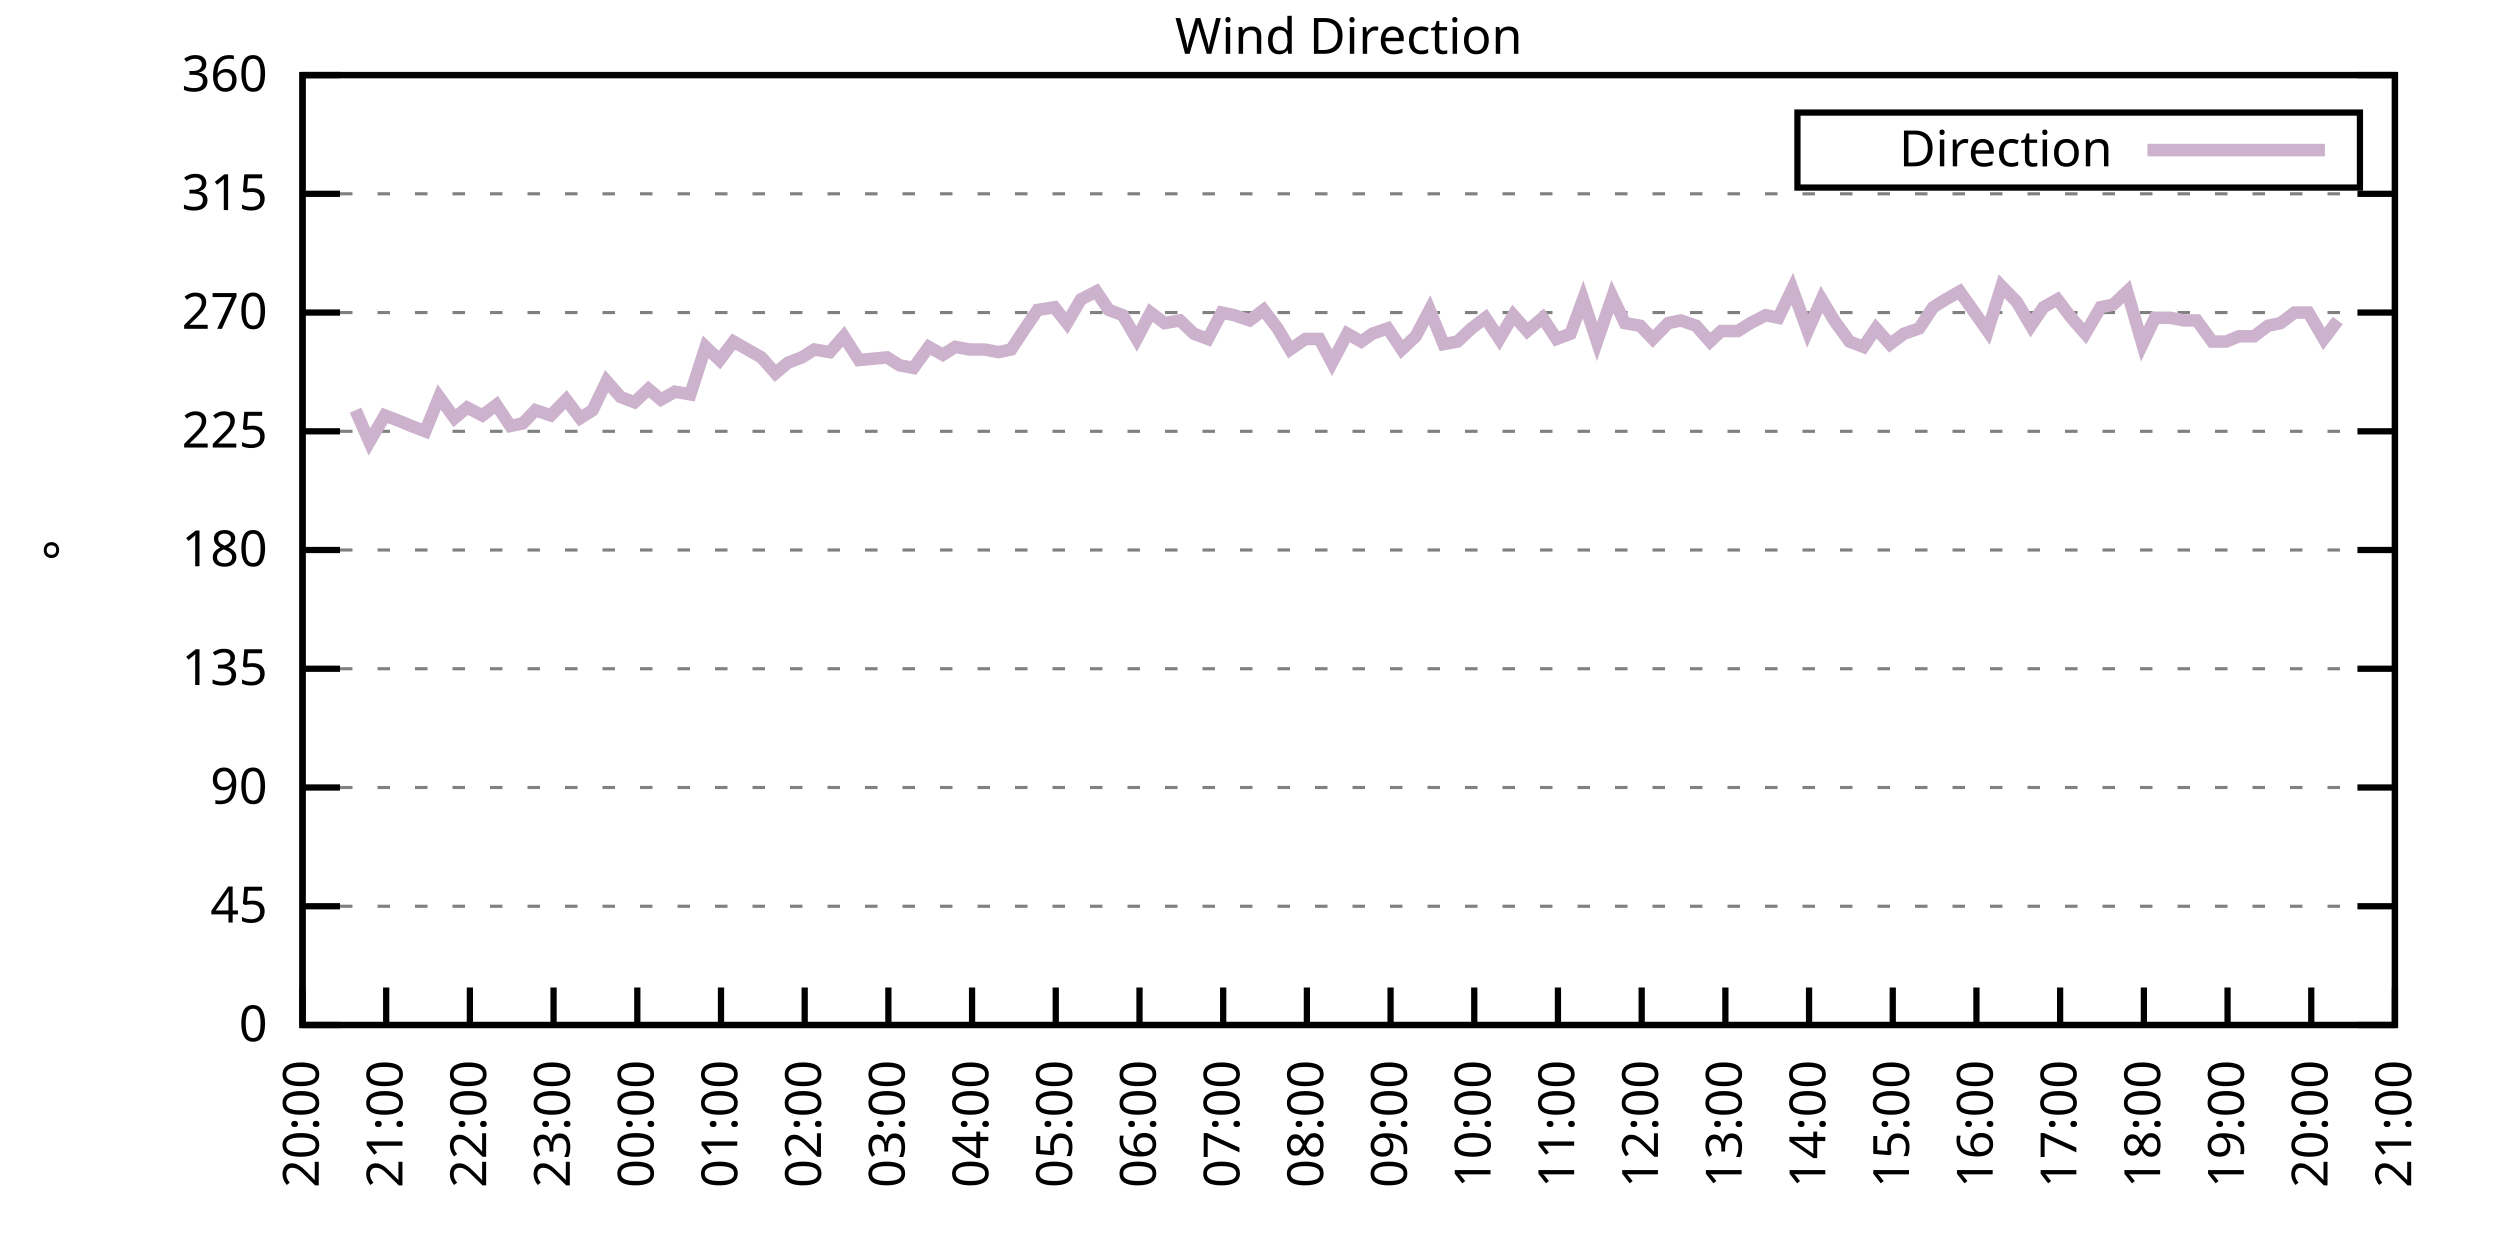
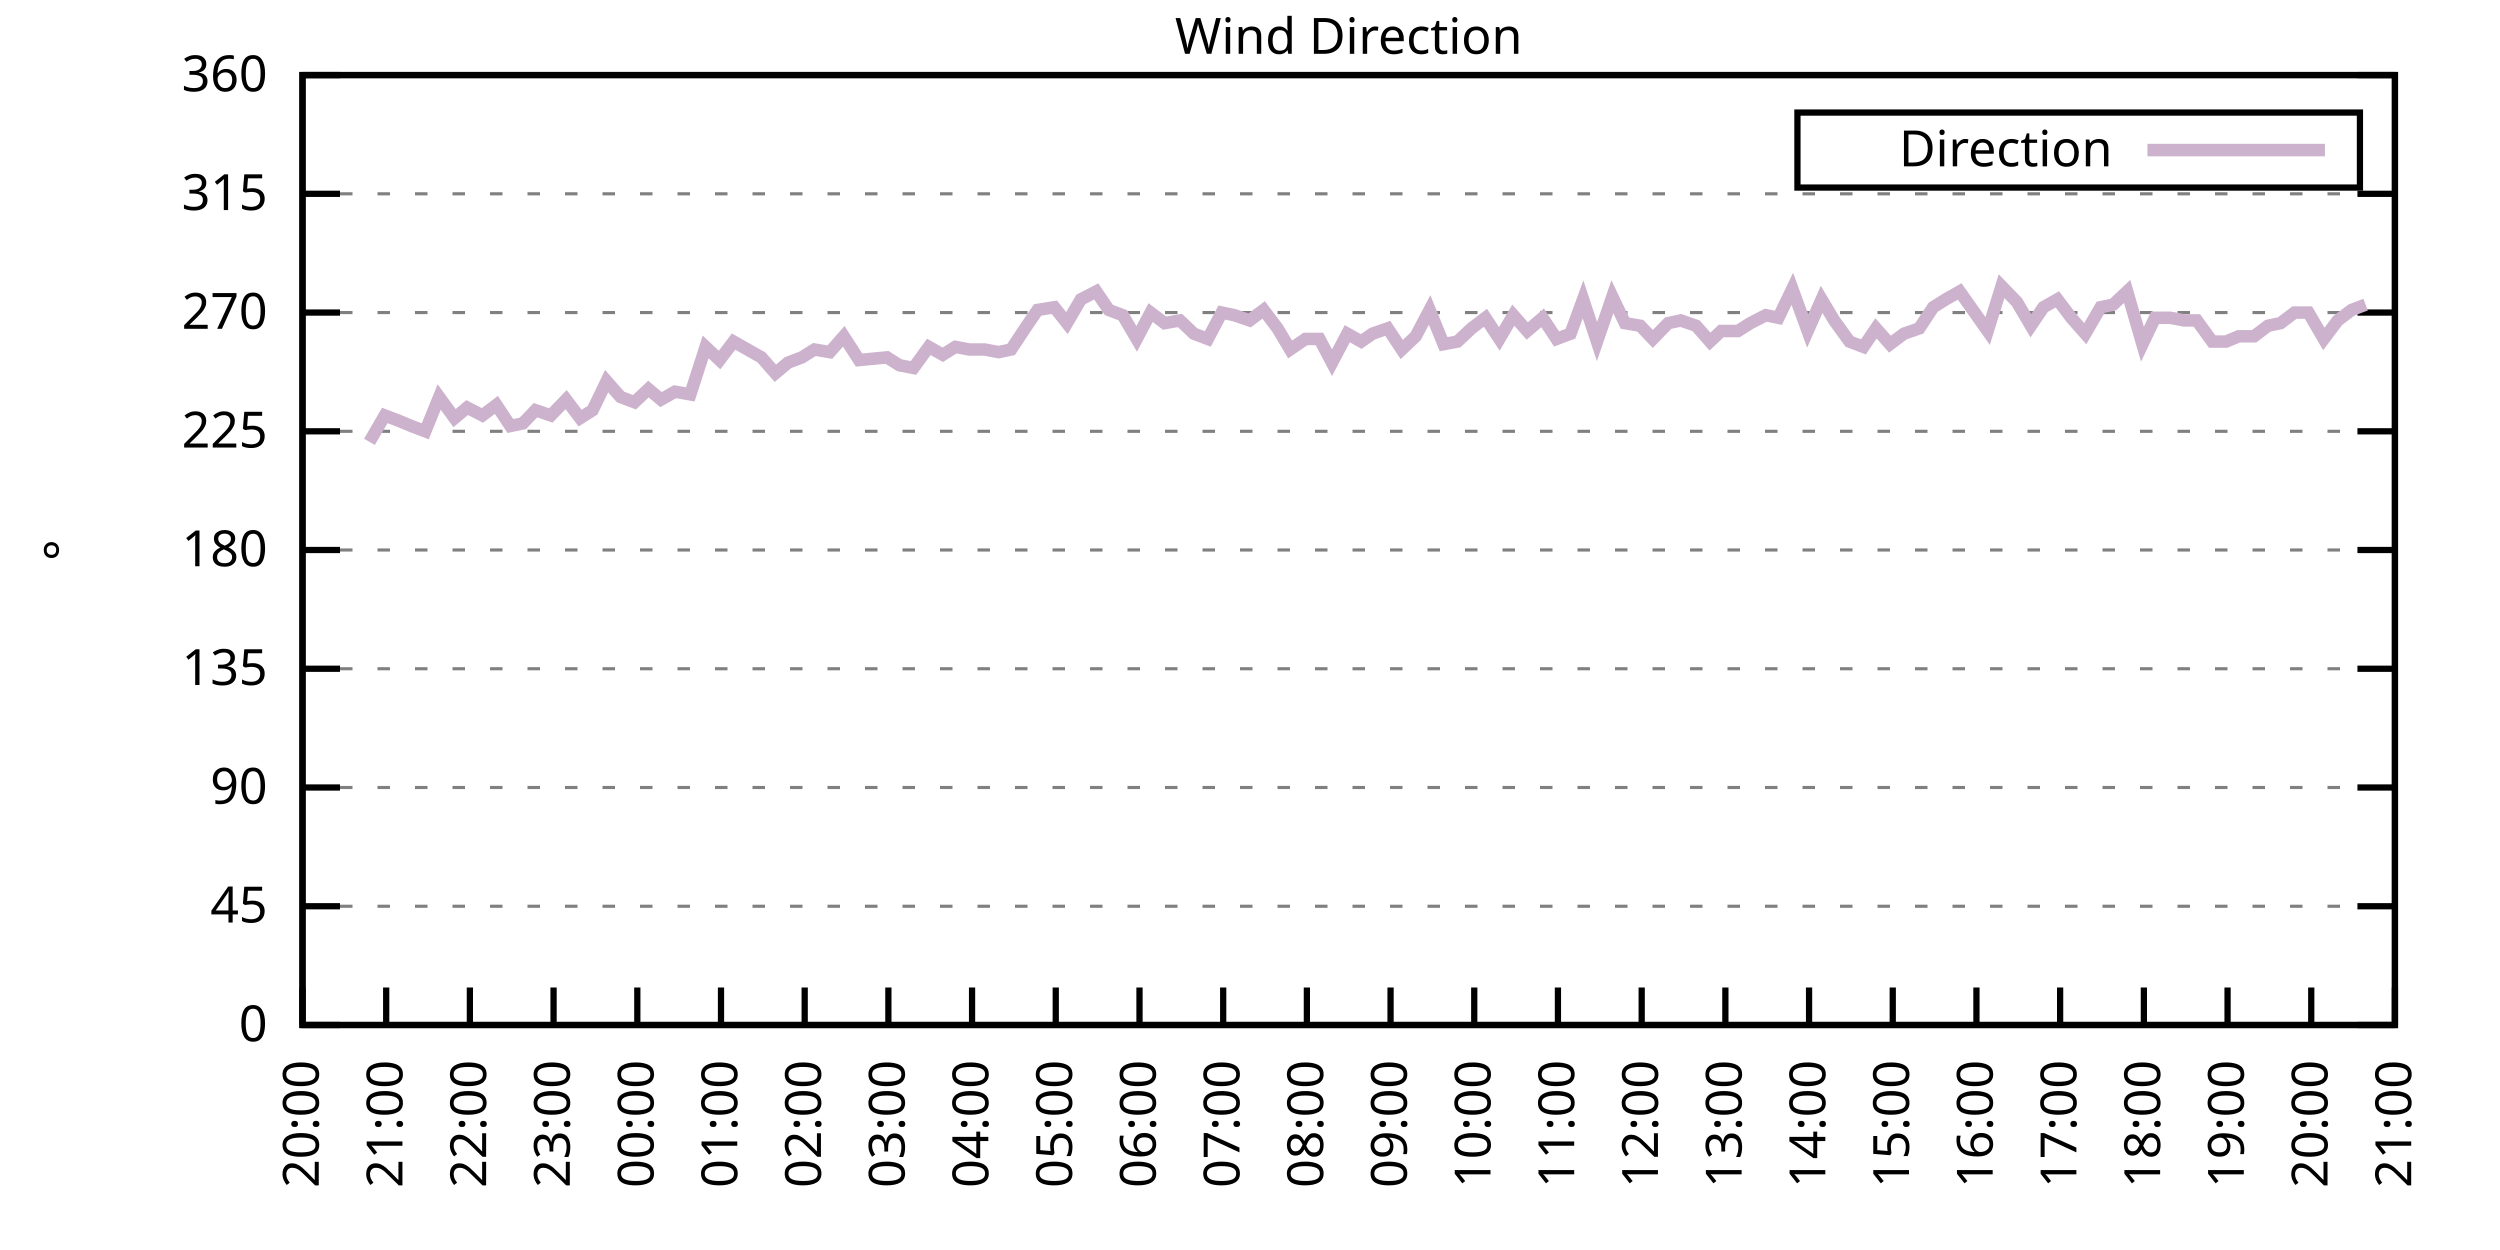
<svg xmlns="http://www.w3.org/2000/svg" xmlns:xlink="http://www.w3.org/1999/xlink" width="400" height="200" viewBox="0 0 400 200">
  <g id="gnuplot_canvas">
    <rect x="0" y="0" width="400" height="200" fill="none" />
    <defs>
      <circle id="gpDot" r="0.5" stroke-width="0.5" stroke="currentColor" />
      <path id="gpPt0" stroke-width="0.333" stroke="currentColor" d="M-1,0 h2 M0,-1 v2" />
      <path id="gpPt1" stroke-width="0.333" stroke="currentColor" d="M-1,-1 L1,1 M1,-1 L-1,1" />
      <path id="gpPt2" stroke-width="0.333" stroke="currentColor" d="M-1,0 L1,0 M0,-1 L0,1 M-1,-1 L1,1 M-1,1 L1,-1" />
      <rect id="gpPt3" stroke-width="0.333" stroke="currentColor" x="-1" y="-1" width="2" height="2" />
      <rect id="gpPt4" stroke-width="0.333" stroke="currentColor" fill="currentColor" x="-1" y="-1" width="2" height="2" />
      <circle id="gpPt5" stroke-width="0.333" stroke="currentColor" cx="0" cy="0" r="1" />
      <use xlink:href="#gpPt5" id="gpPt6" fill="currentColor" stroke="none" />
      <path id="gpPt7" stroke-width="0.333" stroke="currentColor" d="M0,-1.33 L-1.33,0.67 L1.33,0.67 z" />
      <use xlink:href="#gpPt7" id="gpPt8" fill="currentColor" stroke="none" />
      <use xlink:href="#gpPt7" id="gpPt9" stroke="currentColor" transform="rotate(180)" />
      <use xlink:href="#gpPt9" id="gpPt10" fill="currentColor" stroke="none" />
      <use xlink:href="#gpPt3" id="gpPt11" stroke="currentColor" transform="rotate(45)" />
      <use xlink:href="#gpPt11" id="gpPt12" fill="currentColor" stroke="none" />
      <path id="gpPt13" stroke-width="0.333" stroke="currentColor" d="M0,1.330 L1.265,0.411 L0.782,-1.067 L-0.782,-1.076 L-1.265,0.411 z" />
      <use xlink:href="#gpPt13" id="gpPt14" fill="currentColor" stroke="none" />
      <filter id="textbox" filterUnits="objectBoundingBox" x="0" y="0" height="1" width="1">
        <feFlood flood-color="white" flood-opacity="1" result="bgnd" />
        <feComposite in="SourceGraphic" in2="bgnd" operator="atop" />
      </filter>
      <filter id="greybox" filterUnits="objectBoundingBox" x="0" y="0" height="1" width="1">
        <feFlood flood-color="lightgrey" flood-opacity="1" result="grey" />
        <feComposite in="SourceGraphic" in2="grey" operator="atop" />
      </filter>
    </defs>
    <g fill="none" color="white" stroke="currentColor" stroke-width="1.00" stroke-linecap="butt" stroke-linejoin="miter">
</g>
    <g fill="none" color="black" stroke="currentColor" stroke-width="1.00" stroke-linecap="butt" stroke-linejoin="miter">
      <g stroke="none" shape-rendering="crispEdges">
        <polygon fill="rgb(255, 255, 255)" points="48.40,164.00 383.18,164.00 383.18,12.02 48.40,12.02 " />
      </g>
    </g>
    <g fill="none" color="black" stroke="currentColor" stroke-width="1.00" stroke-linecap="butt" stroke-linejoin="miter">
</g>
    <g fill="none" color="black" stroke="black" stroke-width="0.50" stroke-linecap="butt" stroke-linejoin="miter">
</g>
    <g fill="none" color="gray" stroke="currentColor" stroke-width="0.50" stroke-linecap="butt" stroke-linejoin="miter">
      <path stroke="gray" stroke-dasharray="2,4" class="gridline" d="M48.40,164.00 L383.19,164.00  " />
    </g>
    <g fill="none" color="gray" stroke="gray" stroke-width="1.00" stroke-linecap="butt" stroke-linejoin="miter">
</g>
    <g fill="none" color="black" stroke="currentColor" stroke-width="1.00" stroke-linecap="butt" stroke-linejoin="miter">
      <path stroke="black" d="M48.40,164.00 L54.40,164.00 M383.19,164.00 L377.19,164.00  " />
      <g transform="translate(42.80,166.60)" stroke="none" fill="black" font-family="Sans" font-size="8.00" text-anchor="end">
        <text>
          <tspan font-family="Sans"> 0</tspan>
        </text>
      </g>
    </g>
    <g fill="none" color="black" stroke="currentColor" stroke-width="1.00" stroke-linecap="butt" stroke-linejoin="miter">
</g>
    <g fill="none" color="black" stroke="black" stroke-width="0.50" stroke-linecap="butt" stroke-linejoin="miter">
</g>
    <g fill="none" color="gray" stroke="currentColor" stroke-width="0.50" stroke-linecap="butt" stroke-linejoin="miter">
      <path stroke="gray" stroke-dasharray="2,4" class="gridline" d="M48.40,145.00 L383.19,145.00  " />
    </g>
    <g fill="none" color="gray" stroke="gray" stroke-width="1.00" stroke-linecap="butt" stroke-linejoin="miter">
</g>
    <g fill="none" color="black" stroke="currentColor" stroke-width="1.00" stroke-linecap="butt" stroke-linejoin="miter">
      <path stroke="black" d="M48.40,145.00 L54.40,145.00 M383.19,145.00 L377.19,145.00  " />
      <g transform="translate(42.80,147.60)" stroke="none" fill="black" font-family="Sans" font-size="8.00" text-anchor="end">
        <text>
          <tspan font-family="Sans"> 45</tspan>
        </text>
      </g>
    </g>
    <g fill="none" color="black" stroke="currentColor" stroke-width="1.00" stroke-linecap="butt" stroke-linejoin="miter">
</g>
    <g fill="none" color="black" stroke="black" stroke-width="0.50" stroke-linecap="butt" stroke-linejoin="miter">
</g>
    <g fill="none" color="gray" stroke="currentColor" stroke-width="0.50" stroke-linecap="butt" stroke-linejoin="miter">
      <path stroke="gray" stroke-dasharray="2,4" class="gridline" d="M48.40,126.00 L383.19,126.00  " />
    </g>
    <g fill="none" color="gray" stroke="gray" stroke-width="1.00" stroke-linecap="butt" stroke-linejoin="miter">
</g>
    <g fill="none" color="black" stroke="currentColor" stroke-width="1.00" stroke-linecap="butt" stroke-linejoin="miter">
      <path stroke="black" d="M48.40,126.00 L54.40,126.00 M383.19,126.00 L377.19,126.00  " />
      <g transform="translate(42.80,128.60)" stroke="none" fill="black" font-family="Sans" font-size="8.00" text-anchor="end">
        <text>
          <tspan font-family="Sans"> 90</tspan>
        </text>
      </g>
    </g>
    <g fill="none" color="black" stroke="currentColor" stroke-width="1.00" stroke-linecap="butt" stroke-linejoin="miter">
</g>
    <g fill="none" color="black" stroke="black" stroke-width="0.50" stroke-linecap="butt" stroke-linejoin="miter">
</g>
    <g fill="none" color="gray" stroke="currentColor" stroke-width="0.50" stroke-linecap="butt" stroke-linejoin="miter">
      <path stroke="gray" stroke-dasharray="2,4" class="gridline" d="M48.40,107.00 L383.19,107.00  " />
    </g>
    <g fill="none" color="gray" stroke="gray" stroke-width="1.00" stroke-linecap="butt" stroke-linejoin="miter">
</g>
    <g fill="none" color="black" stroke="currentColor" stroke-width="1.00" stroke-linecap="butt" stroke-linejoin="miter">
      <path stroke="black" d="M48.40,107.00 L54.40,107.00 M383.19,107.00 L377.19,107.00  " />
      <g transform="translate(42.80,109.60)" stroke="none" fill="black" font-family="Sans" font-size="8.00" text-anchor="end">
        <text>
          <tspan font-family="Sans"> 135</tspan>
        </text>
      </g>
    </g>
    <g fill="none" color="black" stroke="currentColor" stroke-width="1.00" stroke-linecap="butt" stroke-linejoin="miter">
</g>
    <g fill="none" color="black" stroke="black" stroke-width="0.50" stroke-linecap="butt" stroke-linejoin="miter">
</g>
    <g fill="none" color="gray" stroke="currentColor" stroke-width="0.50" stroke-linecap="butt" stroke-linejoin="miter">
      <path stroke="gray" stroke-dasharray="2,4" class="gridline" d="M48.40,88.00 L383.19,88.00  " />
    </g>
    <g fill="none" color="gray" stroke="gray" stroke-width="1.00" stroke-linecap="butt" stroke-linejoin="miter">
</g>
    <g fill="none" color="black" stroke="currentColor" stroke-width="1.00" stroke-linecap="butt" stroke-linejoin="miter">
      <path stroke="black" d="M48.40,88.00 L54.40,88.00 M383.19,88.00 L377.19,88.00  " />
      <g transform="translate(42.80,90.60)" stroke="none" fill="black" font-family="Sans" font-size="8.00" text-anchor="end">
        <text>
          <tspan font-family="Sans"> 180</tspan>
        </text>
      </g>
    </g>
    <g fill="none" color="black" stroke="currentColor" stroke-width="1.00" stroke-linecap="butt" stroke-linejoin="miter">
</g>
    <g fill="none" color="black" stroke="black" stroke-width="0.50" stroke-linecap="butt" stroke-linejoin="miter">
</g>
    <g fill="none" color="gray" stroke="currentColor" stroke-width="0.50" stroke-linecap="butt" stroke-linejoin="miter">
      <path stroke="gray" stroke-dasharray="2,4" class="gridline" d="M48.40,69.01 L383.19,69.01  " />
    </g>
    <g fill="none" color="gray" stroke="gray" stroke-width="1.00" stroke-linecap="butt" stroke-linejoin="miter">
</g>
    <g fill="none" color="black" stroke="currentColor" stroke-width="1.00" stroke-linecap="butt" stroke-linejoin="miter">
      <path stroke="black" d="M48.40,69.01 L54.40,69.01 M383.19,69.01 L377.19,69.01  " />
      <g transform="translate(42.80,71.61)" stroke="none" fill="black" font-family="Sans" font-size="8.00" text-anchor="end">
        <text>
          <tspan font-family="Sans"> 225</tspan>
        </text>
      </g>
    </g>
    <g fill="none" color="black" stroke="currentColor" stroke-width="1.00" stroke-linecap="butt" stroke-linejoin="miter">
</g>
    <g fill="none" color="black" stroke="black" stroke-width="0.50" stroke-linecap="butt" stroke-linejoin="miter">
</g>
    <g fill="none" color="gray" stroke="currentColor" stroke-width="0.50" stroke-linecap="butt" stroke-linejoin="miter">
      <path stroke="gray" stroke-dasharray="2,4" class="gridline" d="M48.40,50.01 L383.19,50.01  " />
    </g>
    <g fill="none" color="gray" stroke="gray" stroke-width="1.00" stroke-linecap="butt" stroke-linejoin="miter">
</g>
    <g fill="none" color="black" stroke="currentColor" stroke-width="1.00" stroke-linecap="butt" stroke-linejoin="miter">
      <path stroke="black" d="M48.40,50.01 L54.40,50.01 M383.19,50.01 L377.19,50.01  " />
      <g transform="translate(42.80,52.61)" stroke="none" fill="black" font-family="Sans" font-size="8.00" text-anchor="end">
        <text>
          <tspan font-family="Sans"> 270</tspan>
        </text>
      </g>
    </g>
    <g fill="none" color="black" stroke="currentColor" stroke-width="1.00" stroke-linecap="butt" stroke-linejoin="miter">
</g>
    <g fill="none" color="black" stroke="black" stroke-width="0.50" stroke-linecap="butt" stroke-linejoin="miter">
</g>
    <g fill="none" color="gray" stroke="currentColor" stroke-width="0.50" stroke-linecap="butt" stroke-linejoin="miter">
      <path stroke="gray" stroke-dasharray="2,4" class="gridline" d="M48.40,31.01 L383.19,31.01  " />
    </g>
    <g fill="none" color="gray" stroke="gray" stroke-width="1.00" stroke-linecap="butt" stroke-linejoin="miter">
</g>
    <g fill="none" color="black" stroke="currentColor" stroke-width="1.00" stroke-linecap="butt" stroke-linejoin="miter">
      <path stroke="black" d="M48.40,31.01 L54.40,31.01 M383.19,31.01 L377.19,31.01  " />
      <g transform="translate(42.80,33.61)" stroke="none" fill="black" font-family="Sans" font-size="8.00" text-anchor="end">
        <text>
          <tspan font-family="Sans"> 315</tspan>
        </text>
      </g>
    </g>
    <g fill="none" color="black" stroke="currentColor" stroke-width="1.00" stroke-linecap="butt" stroke-linejoin="miter">
</g>
    <g fill="none" color="black" stroke="black" stroke-width="0.50" stroke-linecap="butt" stroke-linejoin="miter">
</g>
    <g fill="none" color="gray" stroke="currentColor" stroke-width="0.50" stroke-linecap="butt" stroke-linejoin="miter">
      <path stroke="gray" stroke-dasharray="2,4" class="gridline" d="M48.40,12.01 L383.19,12.01  " />
    </g>
    <g fill="none" color="gray" stroke="gray" stroke-width="1.00" stroke-linecap="butt" stroke-linejoin="miter">
</g>
    <g fill="none" color="black" stroke="currentColor" stroke-width="1.00" stroke-linecap="butt" stroke-linejoin="miter">
      <path stroke="black" d="M48.40,12.01 L54.40,12.01 M383.19,12.01 L377.19,12.01  " />
      <g transform="translate(42.80,14.61)" stroke="none" fill="black" font-family="Sans" font-size="8.00" text-anchor="end">
        <text>
          <tspan font-family="Sans"> 360</tspan>
        </text>
      </g>
    </g>
    <g fill="none" color="black" stroke="currentColor" stroke-width="1.00" stroke-linecap="butt" stroke-linejoin="miter">
      <path stroke="black" d="M48.40,164.00 L48.40,158.00  " />
      <g transform="translate(51.00,169.60) rotate(270.00)" stroke="none" fill="black" font-family="Sans" font-size="8.00" text-anchor="end">
        <text>
          <tspan font-family="Sans">20:00</tspan>
        </text>
      </g>
    </g>
    <g fill="none" color="black" stroke="currentColor" stroke-width="1.00" stroke-linecap="butt" stroke-linejoin="miter">
      <path stroke="black" d="M61.79,164.00 L61.79,158.00  " />
      <g transform="translate(64.39,169.60) rotate(270.00)" stroke="none" fill="black" font-family="Sans" font-size="8.00" text-anchor="end">
        <text>
          <tspan font-family="Sans">21:00</tspan>
        </text>
      </g>
    </g>
    <g fill="none" color="black" stroke="currentColor" stroke-width="1.00" stroke-linecap="butt" stroke-linejoin="miter">
      <path stroke="black" d="M75.18,164.00 L75.18,158.00  " />
      <g transform="translate(77.78,169.60) rotate(270.00)" stroke="none" fill="black" font-family="Sans" font-size="8.00" text-anchor="end">
        <text>
          <tspan font-family="Sans">22:00</tspan>
        </text>
      </g>
    </g>
    <g fill="none" color="black" stroke="currentColor" stroke-width="1.00" stroke-linecap="butt" stroke-linejoin="miter">
      <path stroke="black" d="M88.57,164.00 L88.57,158.00  " />
      <g transform="translate(91.17,169.60) rotate(270.00)" stroke="none" fill="black" font-family="Sans" font-size="8.00" text-anchor="end">
        <text>
          <tspan font-family="Sans">23:00</tspan>
        </text>
      </g>
    </g>
    <g fill="none" color="black" stroke="currentColor" stroke-width="1.00" stroke-linecap="butt" stroke-linejoin="miter">
      <path stroke="black" d="M101.97,164.00 L101.97,158.00  " />
      <g transform="translate(104.57,169.60) rotate(270.00)" stroke="none" fill="black" font-family="Sans" font-size="8.00" text-anchor="end">
        <text>
          <tspan font-family="Sans">00:00</tspan>
        </text>
      </g>
    </g>
    <g fill="none" color="black" stroke="currentColor" stroke-width="1.00" stroke-linecap="butt" stroke-linejoin="miter">
      <path stroke="black" d="M115.36,164.00 L115.36,158.00  " />
      <g transform="translate(117.96,169.60) rotate(270.00)" stroke="none" fill="black" font-family="Sans" font-size="8.00" text-anchor="end">
        <text>
          <tspan font-family="Sans">01:00</tspan>
        </text>
      </g>
    </g>
    <g fill="none" color="black" stroke="currentColor" stroke-width="1.00" stroke-linecap="butt" stroke-linejoin="miter">
      <path stroke="black" d="M128.75,164.00 L128.75,158.00  " />
      <g transform="translate(131.35,169.60) rotate(270.00)" stroke="none" fill="black" font-family="Sans" font-size="8.00" text-anchor="end">
        <text>
          <tspan font-family="Sans">02:00</tspan>
        </text>
      </g>
    </g>
    <g fill="none" color="black" stroke="currentColor" stroke-width="1.00" stroke-linecap="butt" stroke-linejoin="miter">
      <path stroke="black" d="M142.14,164.00 L142.14,158.00  " />
      <g transform="translate(144.74,169.60) rotate(270.00)" stroke="none" fill="black" font-family="Sans" font-size="8.00" text-anchor="end">
        <text>
          <tspan font-family="Sans">03:00</tspan>
        </text>
      </g>
    </g>
    <g fill="none" color="black" stroke="currentColor" stroke-width="1.00" stroke-linecap="butt" stroke-linejoin="miter">
      <path stroke="black" d="M155.53,164.00 L155.53,158.00  " />
      <g transform="translate(158.13,169.60) rotate(270.00)" stroke="none" fill="black" font-family="Sans" font-size="8.00" text-anchor="end">
        <text>
          <tspan font-family="Sans">04:00</tspan>
        </text>
      </g>
    </g>
    <g fill="none" color="black" stroke="currentColor" stroke-width="1.00" stroke-linecap="butt" stroke-linejoin="miter">
      <path stroke="black" d="M168.92,164.00 L168.92,158.00  " />
      <g transform="translate(171.52,169.60) rotate(270.00)" stroke="none" fill="black" font-family="Sans" font-size="8.00" text-anchor="end">
        <text>
          <tspan font-family="Sans">05:00</tspan>
        </text>
      </g>
    </g>
    <g fill="none" color="black" stroke="currentColor" stroke-width="1.00" stroke-linecap="butt" stroke-linejoin="miter">
      <path stroke="black" d="M182.32,164.00 L182.32,158.00  " />
      <g transform="translate(184.92,169.60) rotate(270.00)" stroke="none" fill="black" font-family="Sans" font-size="8.00" text-anchor="end">
        <text>
          <tspan font-family="Sans">06:00</tspan>
        </text>
      </g>
    </g>
    <g fill="none" color="black" stroke="currentColor" stroke-width="1.00" stroke-linecap="butt" stroke-linejoin="miter">
      <path stroke="black" d="M195.71,164.00 L195.71,158.00  " />
      <g transform="translate(198.31,169.60) rotate(270.00)" stroke="none" fill="black" font-family="Sans" font-size="8.00" text-anchor="end">
        <text>
          <tspan font-family="Sans">07:00</tspan>
        </text>
      </g>
    </g>
    <g fill="none" color="black" stroke="currentColor" stroke-width="1.00" stroke-linecap="butt" stroke-linejoin="miter">
      <path stroke="black" d="M209.10,164.00 L209.10,158.00  " />
      <g transform="translate(211.70,169.60) rotate(270.00)" stroke="none" fill="black" font-family="Sans" font-size="8.00" text-anchor="end">
        <text>
          <tspan font-family="Sans">08:00</tspan>
        </text>
      </g>
    </g>
    <g fill="none" color="black" stroke="currentColor" stroke-width="1.00" stroke-linecap="butt" stroke-linejoin="miter">
      <path stroke="black" d="M222.49,164.00 L222.49,158.00  " />
      <g transform="translate(225.09,169.60) rotate(270.00)" stroke="none" fill="black" font-family="Sans" font-size="8.00" text-anchor="end">
        <text>
          <tspan font-family="Sans">09:00</tspan>
        </text>
      </g>
    </g>
    <g fill="none" color="black" stroke="currentColor" stroke-width="1.00" stroke-linecap="butt" stroke-linejoin="miter">
      <path stroke="black" d="M235.88,164.00 L235.88,158.00  " />
      <g transform="translate(238.48,169.60) rotate(270.00)" stroke="none" fill="black" font-family="Sans" font-size="8.00" text-anchor="end">
        <text>
          <tspan font-family="Sans">10:00</tspan>
        </text>
      </g>
    </g>
    <g fill="none" color="black" stroke="currentColor" stroke-width="1.00" stroke-linecap="butt" stroke-linejoin="miter">
      <path stroke="black" d="M249.27,164.00 L249.27,158.00  " />
      <g transform="translate(251.87,169.60) rotate(270.00)" stroke="none" fill="black" font-family="Sans" font-size="8.00" text-anchor="end">
        <text>
          <tspan font-family="Sans">11:00</tspan>
        </text>
      </g>
    </g>
    <g fill="none" color="black" stroke="currentColor" stroke-width="1.00" stroke-linecap="butt" stroke-linejoin="miter">
      <path stroke="black" d="M262.67,164.00 L262.67,158.00  " />
      <g transform="translate(265.27,169.60) rotate(270.00)" stroke="none" fill="black" font-family="Sans" font-size="8.00" text-anchor="end">
        <text>
          <tspan font-family="Sans">12:00</tspan>
        </text>
      </g>
    </g>
    <g fill="none" color="black" stroke="currentColor" stroke-width="1.00" stroke-linecap="butt" stroke-linejoin="miter">
      <path stroke="black" d="M276.06,164.00 L276.06,158.00  " />
      <g transform="translate(278.66,169.60) rotate(270.00)" stroke="none" fill="black" font-family="Sans" font-size="8.00" text-anchor="end">
        <text>
          <tspan font-family="Sans">13:00</tspan>
        </text>
      </g>
    </g>
    <g fill="none" color="black" stroke="currentColor" stroke-width="1.00" stroke-linecap="butt" stroke-linejoin="miter">
      <path stroke="black" d="M289.45,164.00 L289.45,158.00  " />
      <g transform="translate(292.05,169.60) rotate(270.00)" stroke="none" fill="black" font-family="Sans" font-size="8.00" text-anchor="end">
        <text>
          <tspan font-family="Sans">14:00</tspan>
        </text>
      </g>
    </g>
    <g fill="none" color="black" stroke="currentColor" stroke-width="1.00" stroke-linecap="butt" stroke-linejoin="miter">
      <path stroke="black" d="M302.84,164.00 L302.84,158.00  " />
      <g transform="translate(305.44,169.60) rotate(270.00)" stroke="none" fill="black" font-family="Sans" font-size="8.00" text-anchor="end">
        <text>
          <tspan font-family="Sans">15:00</tspan>
        </text>
      </g>
    </g>
    <g fill="none" color="black" stroke="currentColor" stroke-width="1.00" stroke-linecap="butt" stroke-linejoin="miter">
      <path stroke="black" d="M316.23,164.00 L316.23,158.00  " />
      <g transform="translate(318.83,169.60) rotate(270.00)" stroke="none" fill="black" font-family="Sans" font-size="8.00" text-anchor="end">
        <text>
          <tspan font-family="Sans">16:00</tspan>
        </text>
      </g>
    </g>
    <g fill="none" color="black" stroke="currentColor" stroke-width="1.00" stroke-linecap="butt" stroke-linejoin="miter">
      <path stroke="black" d="M329.62,164.00 L329.62,158.00  " />
      <g transform="translate(332.22,169.60) rotate(270.00)" stroke="none" fill="black" font-family="Sans" font-size="8.00" text-anchor="end">
        <text>
          <tspan font-family="Sans">17:00</tspan>
        </text>
      </g>
    </g>
    <g fill="none" color="black" stroke="currentColor" stroke-width="1.00" stroke-linecap="butt" stroke-linejoin="miter">
      <path stroke="black" d="M343.02,164.00 L343.02,158.00  " />
      <g transform="translate(345.62,169.60) rotate(270.00)" stroke="none" fill="black" font-family="Sans" font-size="8.00" text-anchor="end">
        <text>
          <tspan font-family="Sans">18:00</tspan>
        </text>
      </g>
    </g>
    <g fill="none" color="black" stroke="currentColor" stroke-width="1.00" stroke-linecap="butt" stroke-linejoin="miter">
      <path stroke="black" d="M356.41,164.00 L356.41,158.00  " />
      <g transform="translate(359.01,169.60) rotate(270.00)" stroke="none" fill="black" font-family="Sans" font-size="8.00" text-anchor="end">
        <text>
          <tspan font-family="Sans">19:00</tspan>
        </text>
      </g>
    </g>
    <g fill="none" color="black" stroke="currentColor" stroke-width="1.00" stroke-linecap="butt" stroke-linejoin="miter">
      <path stroke="black" d="M369.80,164.00 L369.80,158.00  " />
      <g transform="translate(372.40,169.60) rotate(270.00)" stroke="none" fill="black" font-family="Sans" font-size="8.00" text-anchor="end">
        <text>
          <tspan font-family="Sans">20:00</tspan>
        </text>
      </g>
    </g>
    <g fill="none" color="black" stroke="currentColor" stroke-width="1.00" stroke-linecap="butt" stroke-linejoin="miter">
      <path stroke="black" d="M383.19,164.00 L383.19,158.00  " />
      <g transform="translate(385.79,169.60) rotate(270.00)" stroke="none" fill="black" font-family="Sans" font-size="8.00" text-anchor="end">
        <text>
          <tspan font-family="Sans">21:00</tspan>
        </text>
      </g>
    </g>
    <g fill="none" color="black" stroke="currentColor" stroke-width="1.00" stroke-linecap="butt" stroke-linejoin="miter">
</g>
    <g fill="none" color="black" stroke="currentColor" stroke-width="1.00" stroke-linecap="butt" stroke-linejoin="miter">
      <path stroke="black" d="M48.40,12.01 L48.40,164.00 L383.19,164.00 L383.19,12.01 L48.40,12.01 Z  " />
    </g>
    <g fill="none" color="black" stroke="currentColor" stroke-width="1.00" stroke-linecap="butt" stroke-linejoin="miter">
</g>
    <g fill="none" color="black" stroke="currentColor" stroke-width="1.00" stroke-linecap="butt" stroke-linejoin="miter">
      <path stroke="black" d="M287.59,30.01 L287.59,18.01 L377.59,18.01 L377.59,30.01 L287.59,30.01 Z  " />
    </g>
    <g id="Wind_direction_plot_1">
      <g fill="none" color="white" stroke="black" stroke-width="2.00" stroke-linecap="butt" stroke-linejoin="miter">
</g>
      <g fill="none" color="black" stroke="currentColor" stroke-width="2.00" stroke-linecap="butt" stroke-linejoin="miter">
        <g transform="translate(337.99,26.61)" stroke="none" fill="black" font-family="Sans" font-size="8.00" text-anchor="end">
          <text>
            <tspan font-family="Sans">Direction</tspan>
          </text>
        </g>
      </g>
      <g fill="none" color="black" stroke="currentColor" stroke-width="2.00" stroke-linecap="butt" stroke-linejoin="miter">
-         <path stroke="rgb(204, 178, 204)" d="M343.59,24.01 L371.99,24.01 M56.88,65.63 L59.11,70.70 L61.57,66.47 L63.80,67.32 L65.81,68.16 L68.04,69.01   L70.27,63.52 L72.73,66.90 L74.74,65.21 L77.19,66.47 L79.42,64.78 L81.66,68.16 L83.66,67.74 L85.67,65.63   L88.13,66.47 L90.58,63.94 L92.82,66.90 L94.82,65.63 L97.06,60.98 L99.29,63.52 L101.52,64.36 L103.75,62.25   L105.76,63.94 L107.99,62.67 L110.45,63.10 L112.90,55.50 L115.13,57.61 L117.37,54.65 L119.60,55.92 L121.83,57.18   L124.06,59.72 L126.07,58.03 L128.30,57.18 L130.31,55.92 L132.77,56.34 L135.00,53.81 L137.45,57.61 L141.92,57.18   L143.93,58.45 L146.16,58.87 L148.61,55.50 L150.85,56.76 L152.85,55.50 L155.09,55.92 L157.54,55.92 L159.77,56.34   L161.78,55.92 L164.01,52.54 L166.02,49.59 L168.70,49.16 L170.71,51.70 L172.94,47.90 L175.40,46.63 L177.41,49.59   L179.64,50.43 L181.87,54.23 L184.10,50.01 L186.33,51.70 L188.79,51.27 L191.02,53.39 L193.25,54.23 L195.48,50.01   L197.49,50.43 L199.95,51.27 L202.18,49.59 L204.41,52.54 L206.42,55.92 L208.88,54.23 L211.11,54.23 L213.12,58.03   L215.57,53.39 L217.80,54.65 L219.59,53.39 L222.04,52.54 L224.28,55.92 L226.51,53.81 L228.74,49.59 L230.97,55.07   L233.20,54.65 L235.44,52.54 L237.67,50.85 L239.90,54.23 L242.13,50.43 L244.36,52.96 L246.82,50.85 L249.05,54.23   L251.28,53.39 L253.29,47.90 L255.52,54.65 L257.98,47.47 L259.99,51.70 L262.44,52.12 L264.45,54.23 L266.91,51.70   L268.92,51.27 L271.37,52.12 L273.60,54.65 L275.39,52.96 L278.07,52.96 L280.07,51.70 L282.53,50.43 L284.54,50.85   L286.77,46.21 L289.23,52.96 L291.46,47.90 L293.47,51.27 L295.92,54.65 L298.15,55.50 L300.16,52.54 L302.39,55.07   L304.63,53.39 L307.08,52.54 L309.31,49.16 L311.32,47.90 L313.55,46.63 L318.02,52.96 L320.25,45.79 L322.70,48.32   L324.94,52.12 L326.95,49.16 L329.18,47.90 L331.41,50.85 L333.64,53.39 L336.10,49.16 L338.10,48.74 L340.34,46.63   L342.79,55.07 L344.80,50.85 L347.26,50.85 L349.49,51.27 L351.50,51.27 L353.95,54.65 L356.18,54.65 L358.19,53.81   L360.65,53.81 L362.88,52.12 L364.89,51.70 L367.12,50.01 L369.35,50.01 L371.81,54.23 L374.04,51.27  " />
+         <path stroke="rgb(204, 178, 204)" d="M343.59,24.01 L371.99,24.01 M59.11,70.70 L61.57,66.47 L63.80,67.32 L65.81,68.16 L68.04,69.01 L70.27,63.52   L72.73,66.90 L74.74,65.21 L77.19,66.47 L79.42,64.78 L81.66,68.16 L83.66,67.74 L85.67,65.63 L88.13,66.47   L90.58,63.94 L92.82,66.90 L94.82,65.63 L97.06,60.98 L99.29,63.52 L101.52,64.36 L103.75,62.25 L105.76,63.94   L107.99,62.67 L110.45,63.10 L112.90,55.50 L115.13,57.61 L117.37,54.65 L119.60,55.92 L121.83,57.18 L124.06,59.72   L126.07,58.03 L128.30,57.18 L130.31,55.92 L132.77,56.34 L135.00,53.81 L137.45,57.61 L141.92,57.18 L143.93,58.45   L146.16,58.87 L148.61,55.50 L150.85,56.76 L152.85,55.50 L155.09,55.92 L157.54,55.92 L159.77,56.34 L161.78,55.92   L164.01,52.54 L166.02,49.59 L168.70,49.16 L170.71,51.70 L172.94,47.90 L175.40,46.63 L177.41,49.59 L179.64,50.43   L181.87,54.23 L184.10,50.01 L186.33,51.70 L188.79,51.27 L191.02,53.39 L193.25,54.23 L195.48,50.01 L197.49,50.43   L199.95,51.27 L202.18,49.59 L204.41,52.54 L206.42,55.92 L208.88,54.23 L211.11,54.23 L213.12,58.03 L215.57,53.39   L217.80,54.65 L219.59,53.39 L222.04,52.54 L224.28,55.92 L226.51,53.81 L228.74,49.59 L230.97,55.07 L233.20,54.65   L235.44,52.54 L237.67,50.85 L239.90,54.23 L242.13,50.43 L244.36,52.96 L246.82,50.85 L249.05,54.23 L251.28,53.39   L253.29,47.90 L255.52,54.65 L257.98,47.47 L259.99,51.70 L262.44,52.12 L264.45,54.23 L266.91,51.70 L268.92,51.27   L271.37,52.12 L273.60,54.65 L275.39,52.96 L278.07,52.96 L280.07,51.70 L282.53,50.43 L284.54,50.85 L286.77,46.21   L289.23,52.96 L291.46,47.90 L293.47,51.27 L295.92,54.65 L298.15,55.50 L300.16,52.54 L302.39,55.07 L304.63,53.39   L307.08,52.54 L309.31,49.16 L311.32,47.90 L313.55,46.63 L318.02,52.96 L320.25,45.79 L322.70,48.32 L324.94,52.12   L326.95,49.16 L329.18,47.90 L331.41,50.85 L333.64,53.39 L336.10,49.16 L338.10,48.74 L340.34,46.63 L342.79,55.07   L344.80,50.85 L347.26,50.85 L349.49,51.27 L351.50,51.27 L353.95,54.65 L356.18,54.65 L358.19,53.81 L360.65,53.81   L362.88,52.12 L364.89,51.70 L367.12,50.01 L369.35,50.01 L371.81,54.23 L374.04,51.27 L376.27,49.59 L378.50,48.74    " />
      </g>
    </g>
    <g fill="none" color="black" stroke="currentColor" stroke-width="2.00" stroke-linecap="butt" stroke-linejoin="miter">
</g>
    <g fill="none" color="black" stroke="black" stroke-width="1.00" stroke-linecap="butt" stroke-linejoin="miter">
</g>
    <g fill="none" color="black" stroke="currentColor" stroke-width="1.00" stroke-linecap="butt" stroke-linejoin="miter">
      <path stroke="black" d="M48.40,12.01 L48.40,164.00 L383.19,164.00 L383.19,12.01 L48.40,12.01 Z  " />
      <g transform="translate(12.80,88.01) rotate(270.00)" stroke="none" fill="black" font-family="Sans" font-size="8.00" text-anchor="middle">
        <text>
          <tspan font-family="Sans">°</tspan>
        </text>
      </g>
    </g>
    <g fill="none" color="black" stroke="currentColor" stroke-width="1.00" stroke-linecap="butt" stroke-linejoin="miter">
</g>
    <g fill="none" color="black" stroke="currentColor" stroke-width="1.00" stroke-linecap="butt" stroke-linejoin="miter">
      <g transform="translate(215.79,8.61)" stroke="none" fill="black" font-family="Sans" font-size="8.00" text-anchor="middle">
        <text>
          <tspan font-family="Sans">Wind Direction</tspan>
        </text>
      </g>
    </g>
    <g fill="none" color="black" stroke="currentColor" stroke-width="1.00" stroke-linecap="butt" stroke-linejoin="miter">
</g>
  </g>
</svg>
